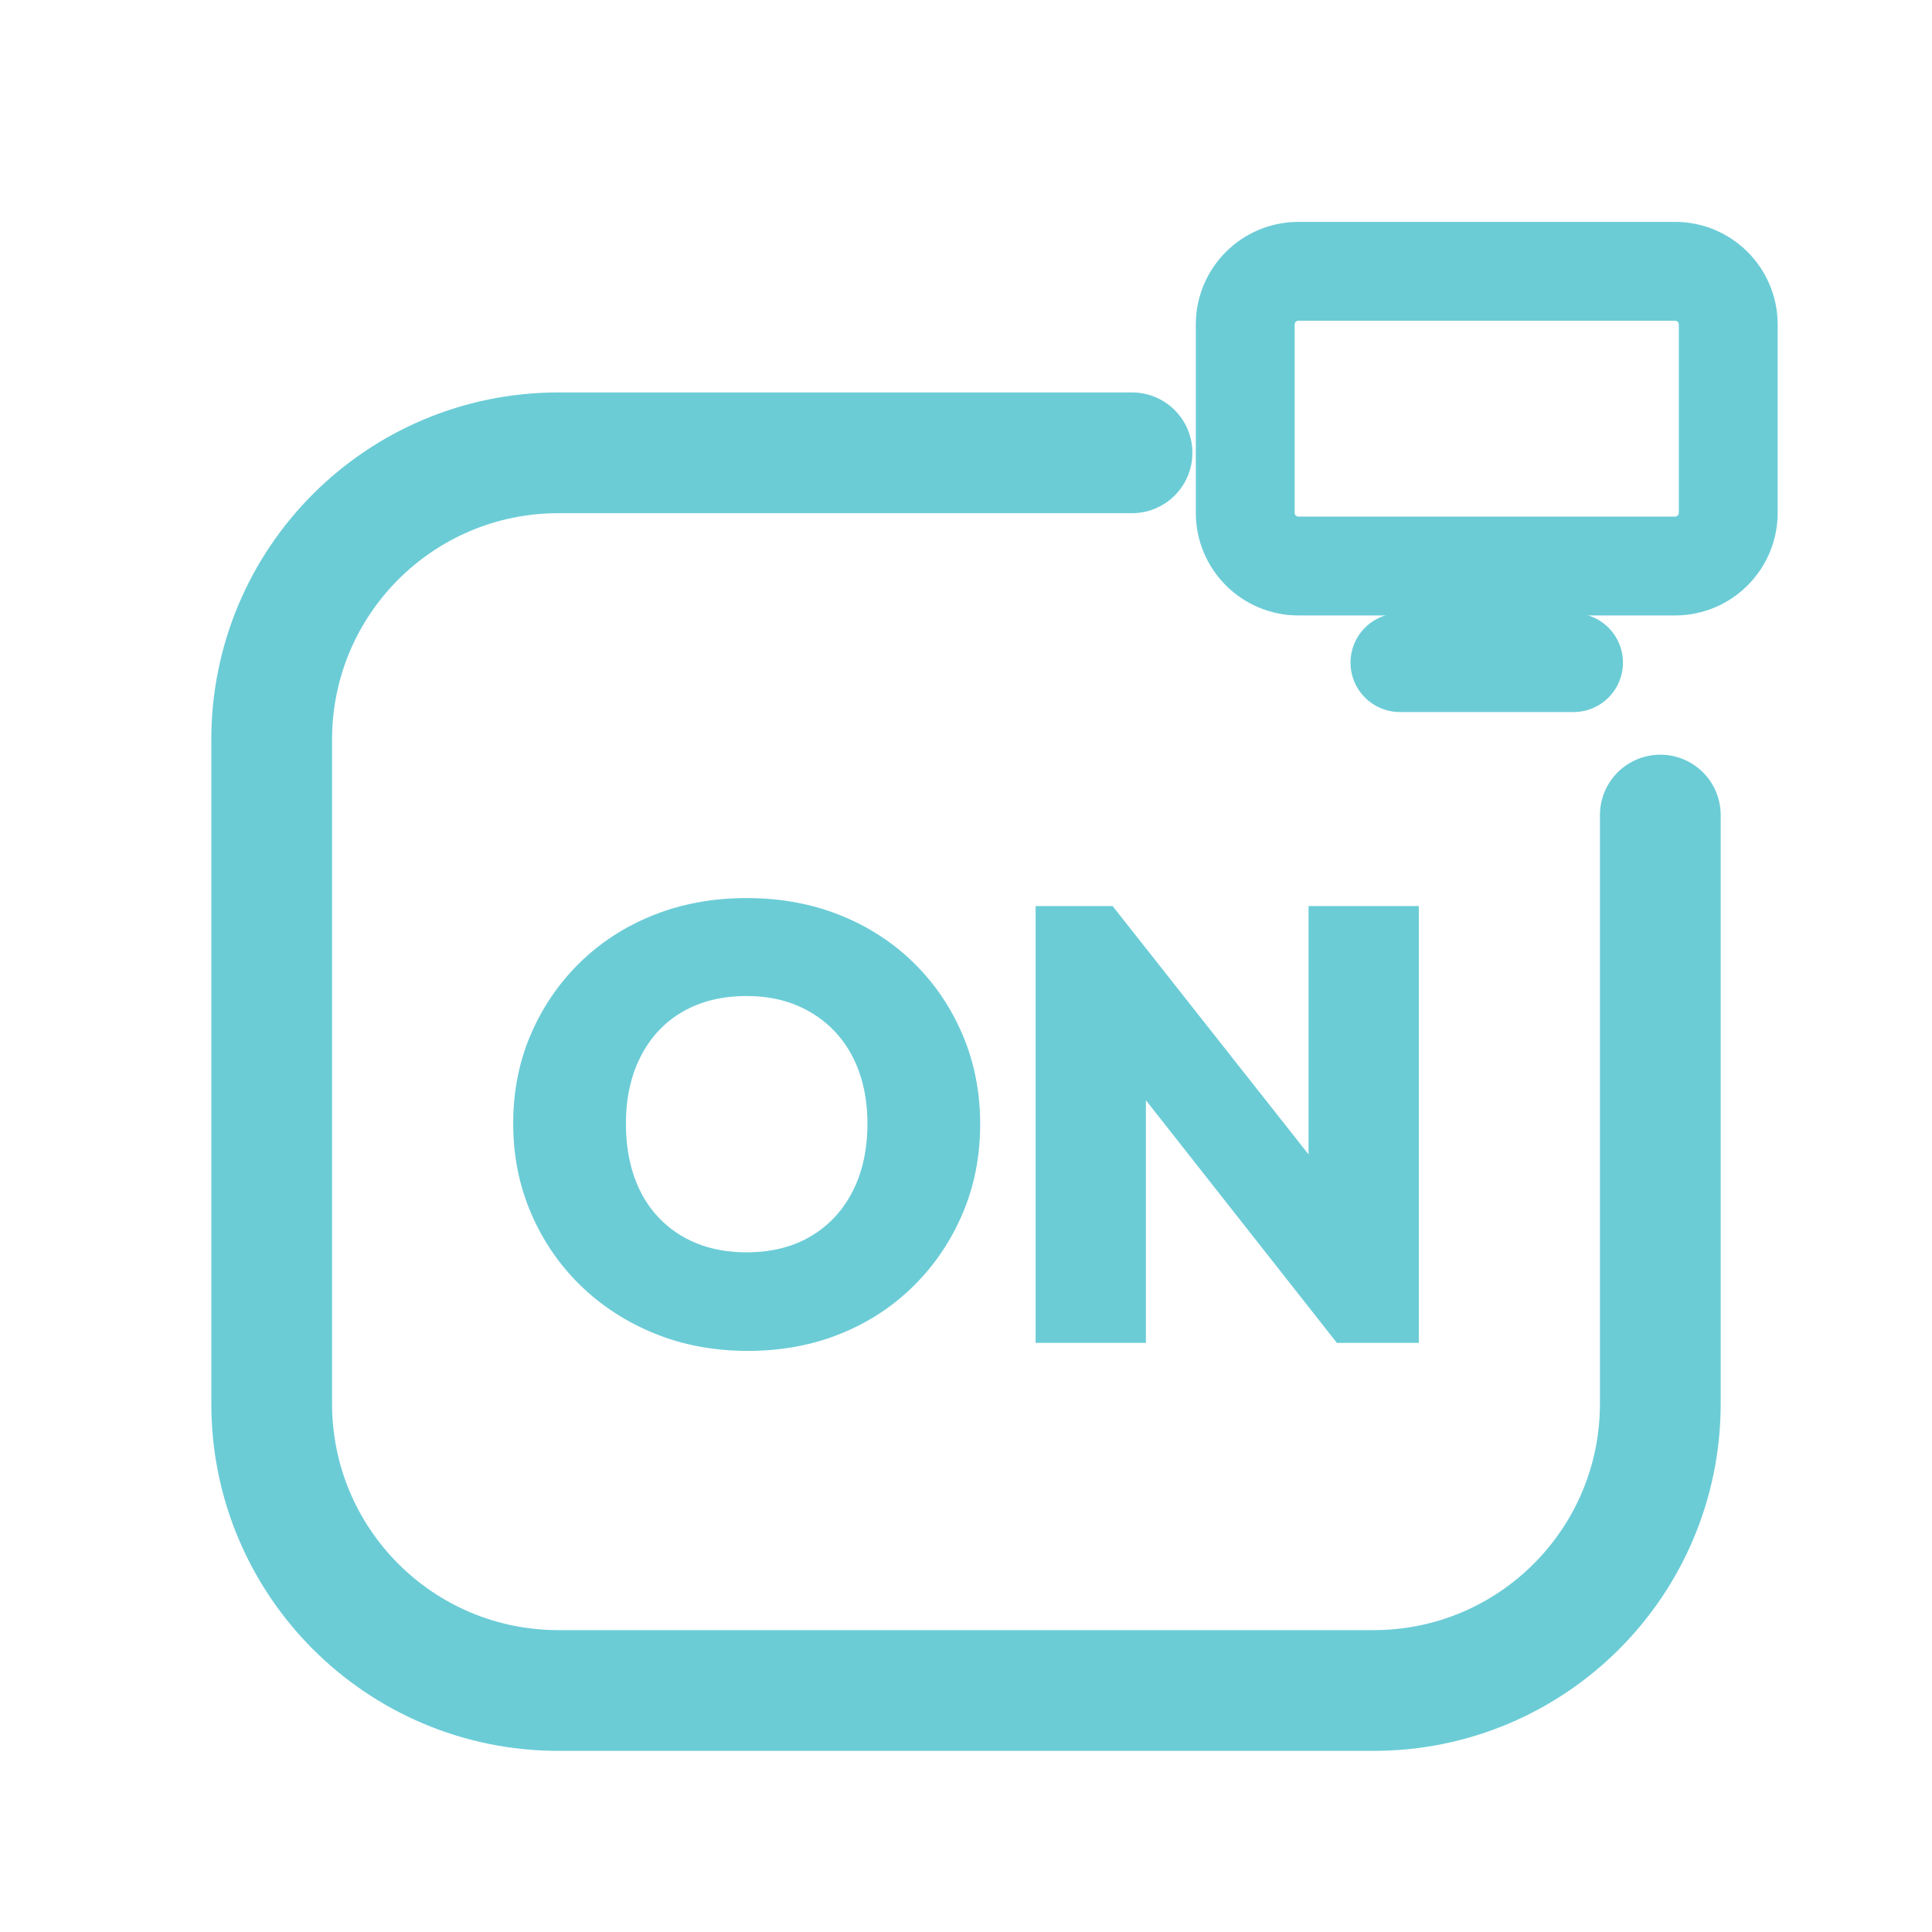
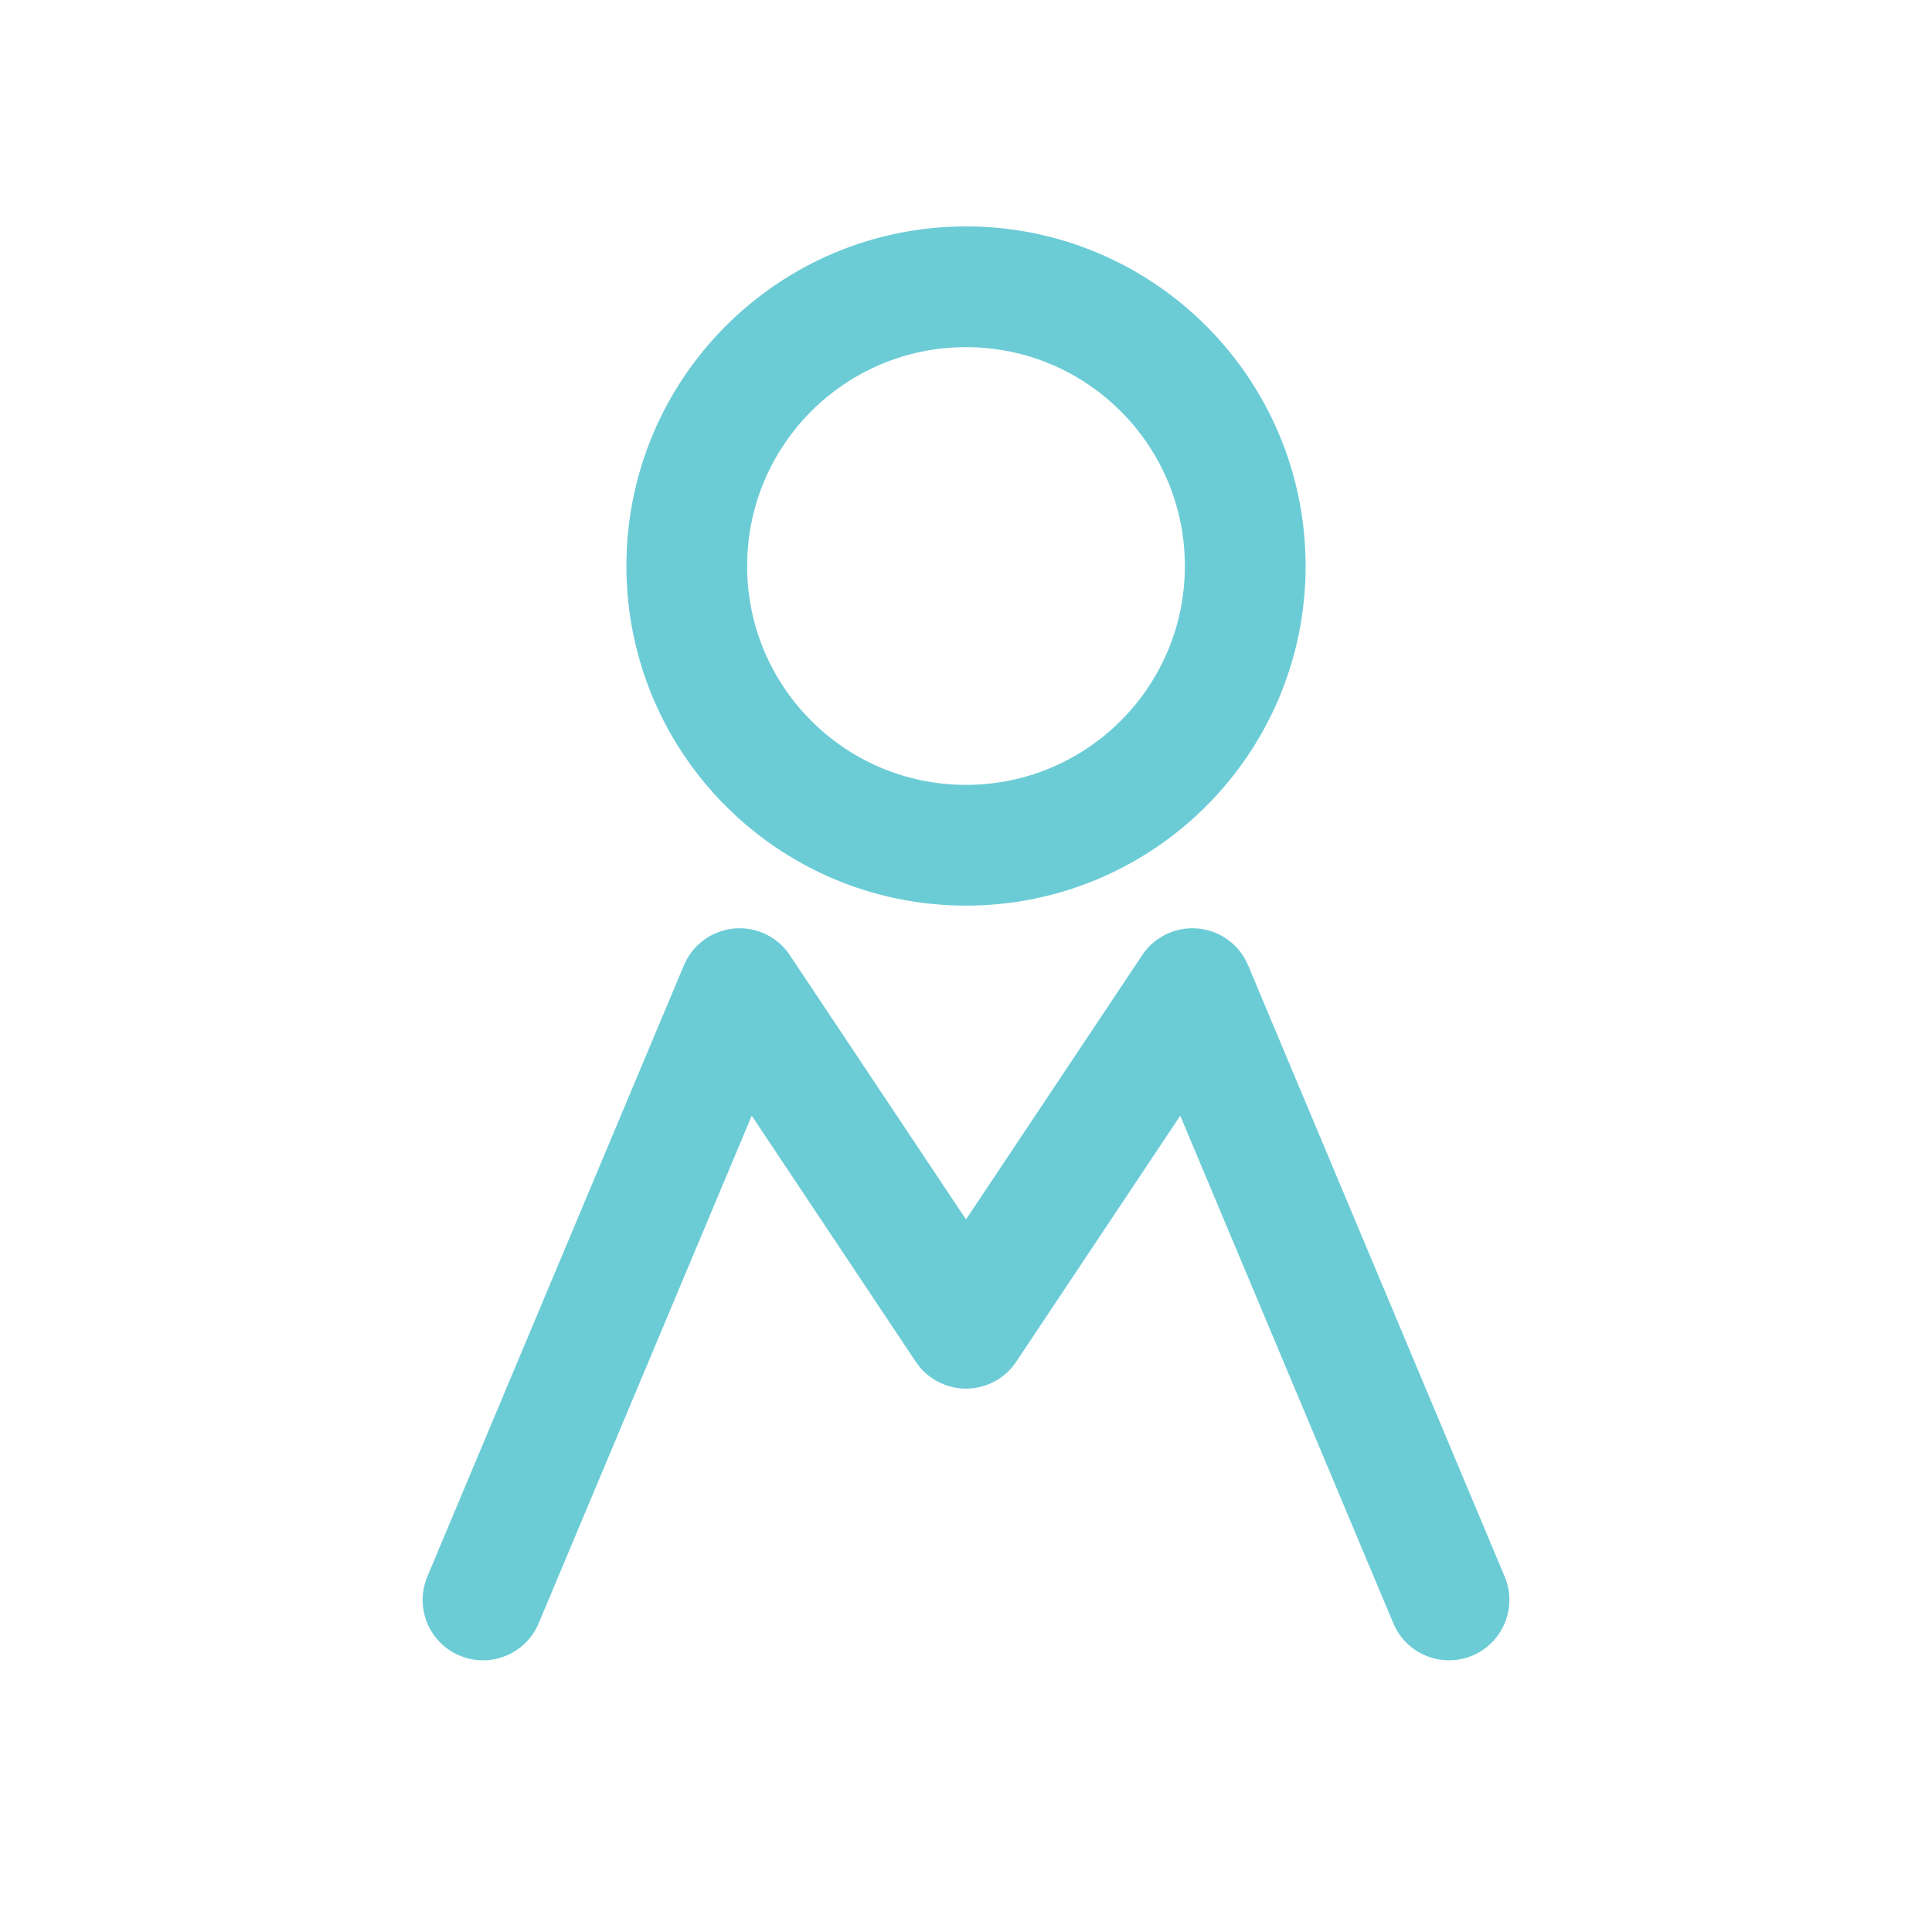
<svg xmlns="http://www.w3.org/2000/svg" viewBox="0 0 512 512" width="512" height="512">
-   <path d="M 300 120 L 148 120 C 106 120 72 154 72 196 L 72 372 C 72 414 106 448 148 448 L 364 448 C 406 448 440 414 440 372 L 440 216" fill="none" stroke="#6BCCD6" stroke-width="32.0" stroke-linecap="round" stroke-linejoin="round" />
-   <rect x="330.0" y="71.9" width="128.0" height="78.1" rx="14.1" fill="none" stroke="#6BCCD6" stroke-width="26.2" stroke-linecap="round" stroke-linejoin="round" />
-   <path d="M 371.0 175.6 L 417.0 175.6" fill="none" stroke="#6BCCD6" stroke-width="26.2" stroke-linecap="round" stroke-linejoin="round" />
-   <path d="M198.204 358Q184.816 358 173.551 353.429Q162.286 348.857 153.878 340.694Q145.469 332.531 140.735 321.51Q136.0 310.49 136.0 297.755Q136.0 285.02 140.653 274.163Q145.306 263.306 153.633 255.143Q161.959 246.98 173.224 242.49Q184.49 238.0 197.878 238.0Q211.265 238.0 222.531 242.49Q233.796 246.98 242.122 255.143Q250.449 263.306 255.102 274.245Q259.755 285.184 259.755 297.918Q259.755 310.653 255.102 321.592Q250.449 332.531 242.122 340.776Q233.796 349.02 222.612 353.51Q211.429 358 198.204 358ZM197.878 331.878Q207.673 331.878 214.857 327.633Q222.041 323.388 225.959 315.714Q229.878 308.041 229.878 297.755Q229.878 290.245 227.673 284.041Q225.469 277.837 221.224 273.347Q216.98 268.857 211.102 266.408Q205.224 263.959 197.878 263.959Q188.082 263.959 180.898 268.122Q173.714 272.286 169.796 279.959Q165.878 287.633 165.878 297.755Q165.878 305.592 168.082 311.878Q170.286 318.163 174.531 322.653Q178.776 327.143 184.653 329.51Q190.531 331.878 197.878 331.878Z" fill="#6BCCD6" stroke="none" />
-   <path d="M274.449 355.878V240.122H294.857L303.673 263.796V355.878ZM354.286 355.878 286.694 270.0 294.857 240.122 362.612 326.0ZM354.286 355.878 346.776 331.551V240.122H376.0V355.878Z" fill="#6BCCD6" stroke="none" />
+   <circle cx="256" cy="150" r="74" fill="none" stroke="#6BCCD6" stroke-width="32.0" stroke-linecap="round" stroke-linejoin="round" />
+   <path d="M 128 424 L 196 262 L 256 352 L 316 262 L 384 424" fill="none" stroke="#6BCCD6" stroke-width="32.0" stroke-linecap="round" stroke-linejoin="round" />
</svg>
